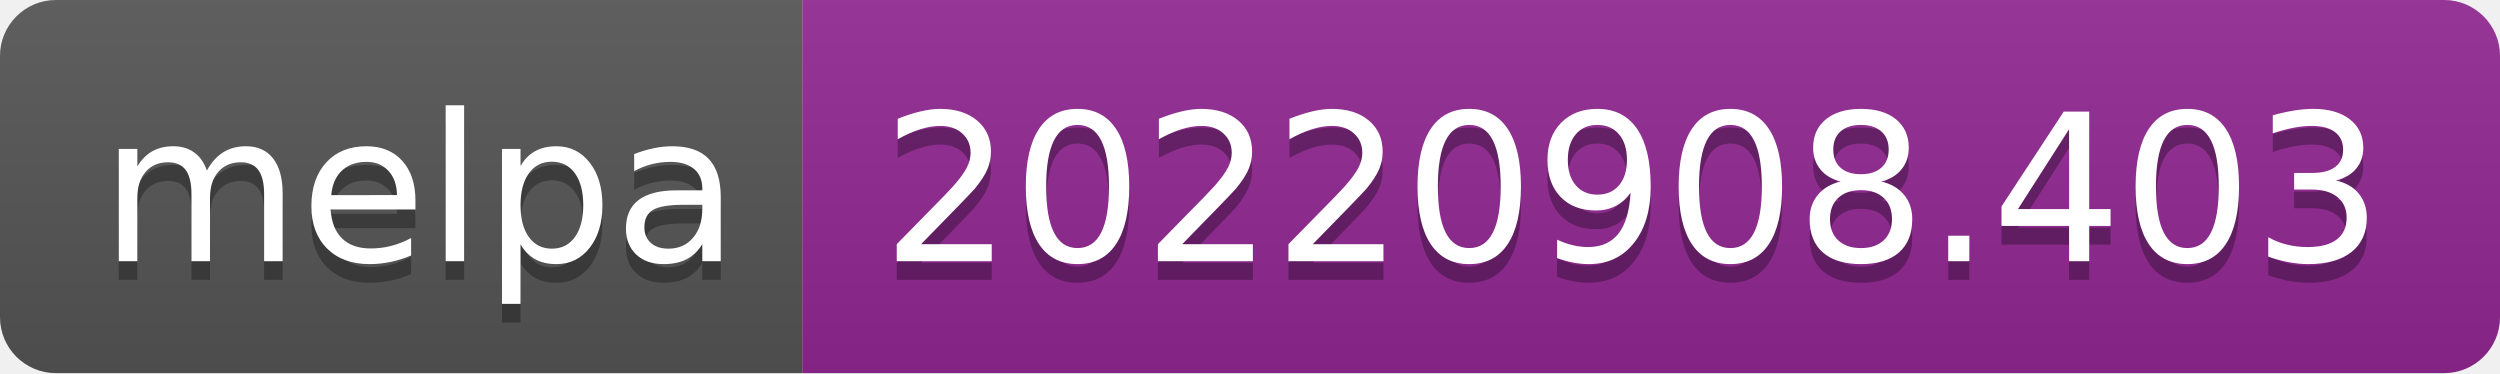
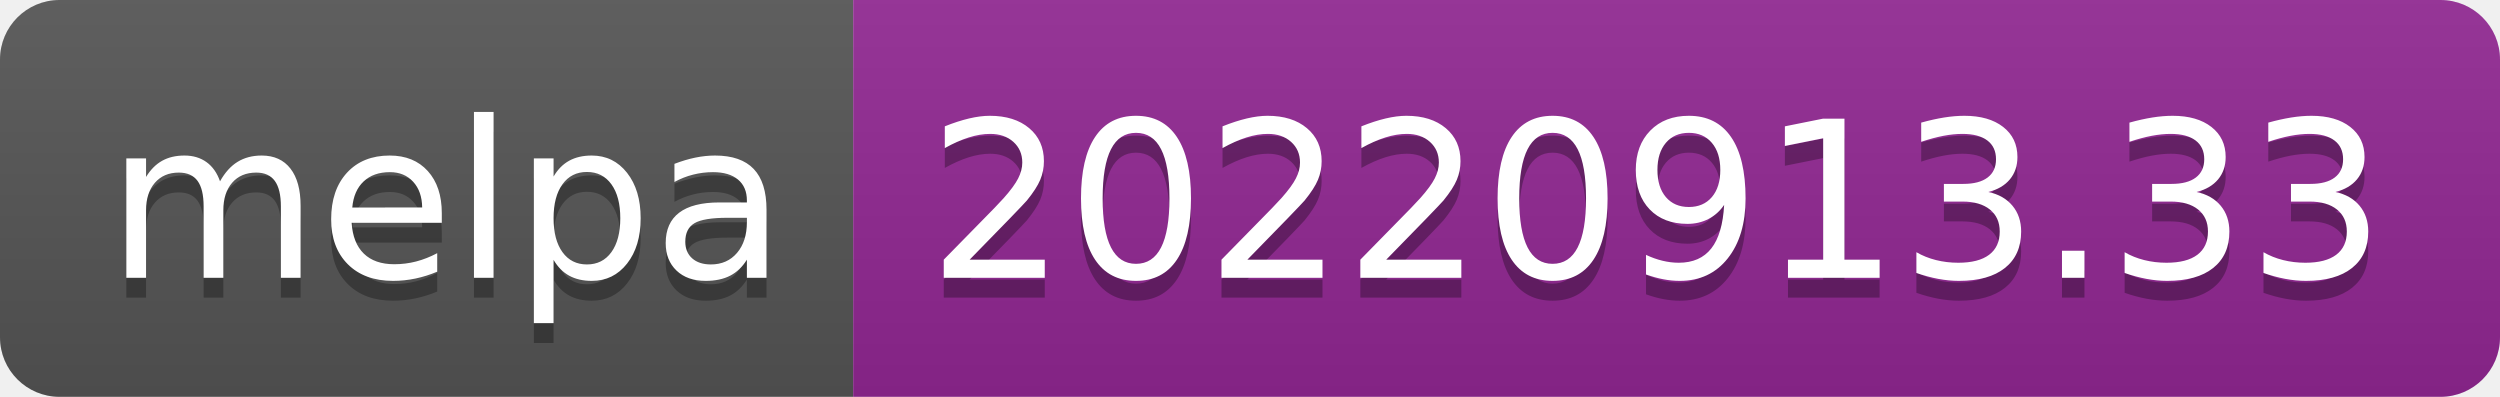
- <svg xmlns="http://www.w3.org/2000/svg" width="134" height="20" role="img" aria-label="melpa: 20220908.403">
+ <svg xmlns="http://www.w3.org/2000/svg" width="126" height="20" role="img" aria-label="melpa: 20220913.33">
  <linearGradient id="s" x2="0" y2="100%">
    <stop offset="0" stop-color="#bbb" stop-opacity=".1" />
    <stop offset="1" stop-opacity=".1" />
  </linearGradient>
  <clipPath id="r">
-     <rect width="134" height="20" rx="3" fill="#fff" />
+     <rect width="126" height="20" rx="3" fill="#fff" />
  </clipPath>
  <g clip-path="url(#r)">
    <rect width="43" height="20" fill="#555" />
-     <rect x="43" width="91" height="20" fill="#922793" />
-     <rect width="134" height="20" fill="url(#s)" />
+     <rect x="43" width="83" height="20" fill="#922793" />
+     <rect width="126" height="20" fill="url(#s)" />
  </g>
  <g fill="#fff" text-anchor="middle" font-family="Verdana,Geneva,DejaVu Sans,sans-serif" text-rendering="geometricPrecision" font-size="110">
    <text aria-hidden="true" x="225" y="150" fill="#010101" fill-opacity=".3" transform="scale(.1)" textLength="330">melpa</text>
    <text x="225" y="140" transform="scale(.1)" fill="#fff" textLength="330">melpa</text>
-     <text aria-hidden="true" x="875" y="150" fill="#010101" fill-opacity=".3" transform="scale(.1)" textLength="810">20220908.403</text>
-     <text x="875" y="140" transform="scale(.1)" fill="#fff" textLength="810">20220908.403</text>
+     <text aria-hidden="true" x="835" y="150" fill="#010101" fill-opacity=".3" transform="scale(.1)" textLength="730">20220913.33</text>
+     <text x="835" y="140" transform="scale(.1)" fill="#fff" textLength="730">20220913.33</text>
  </g>
</svg>
